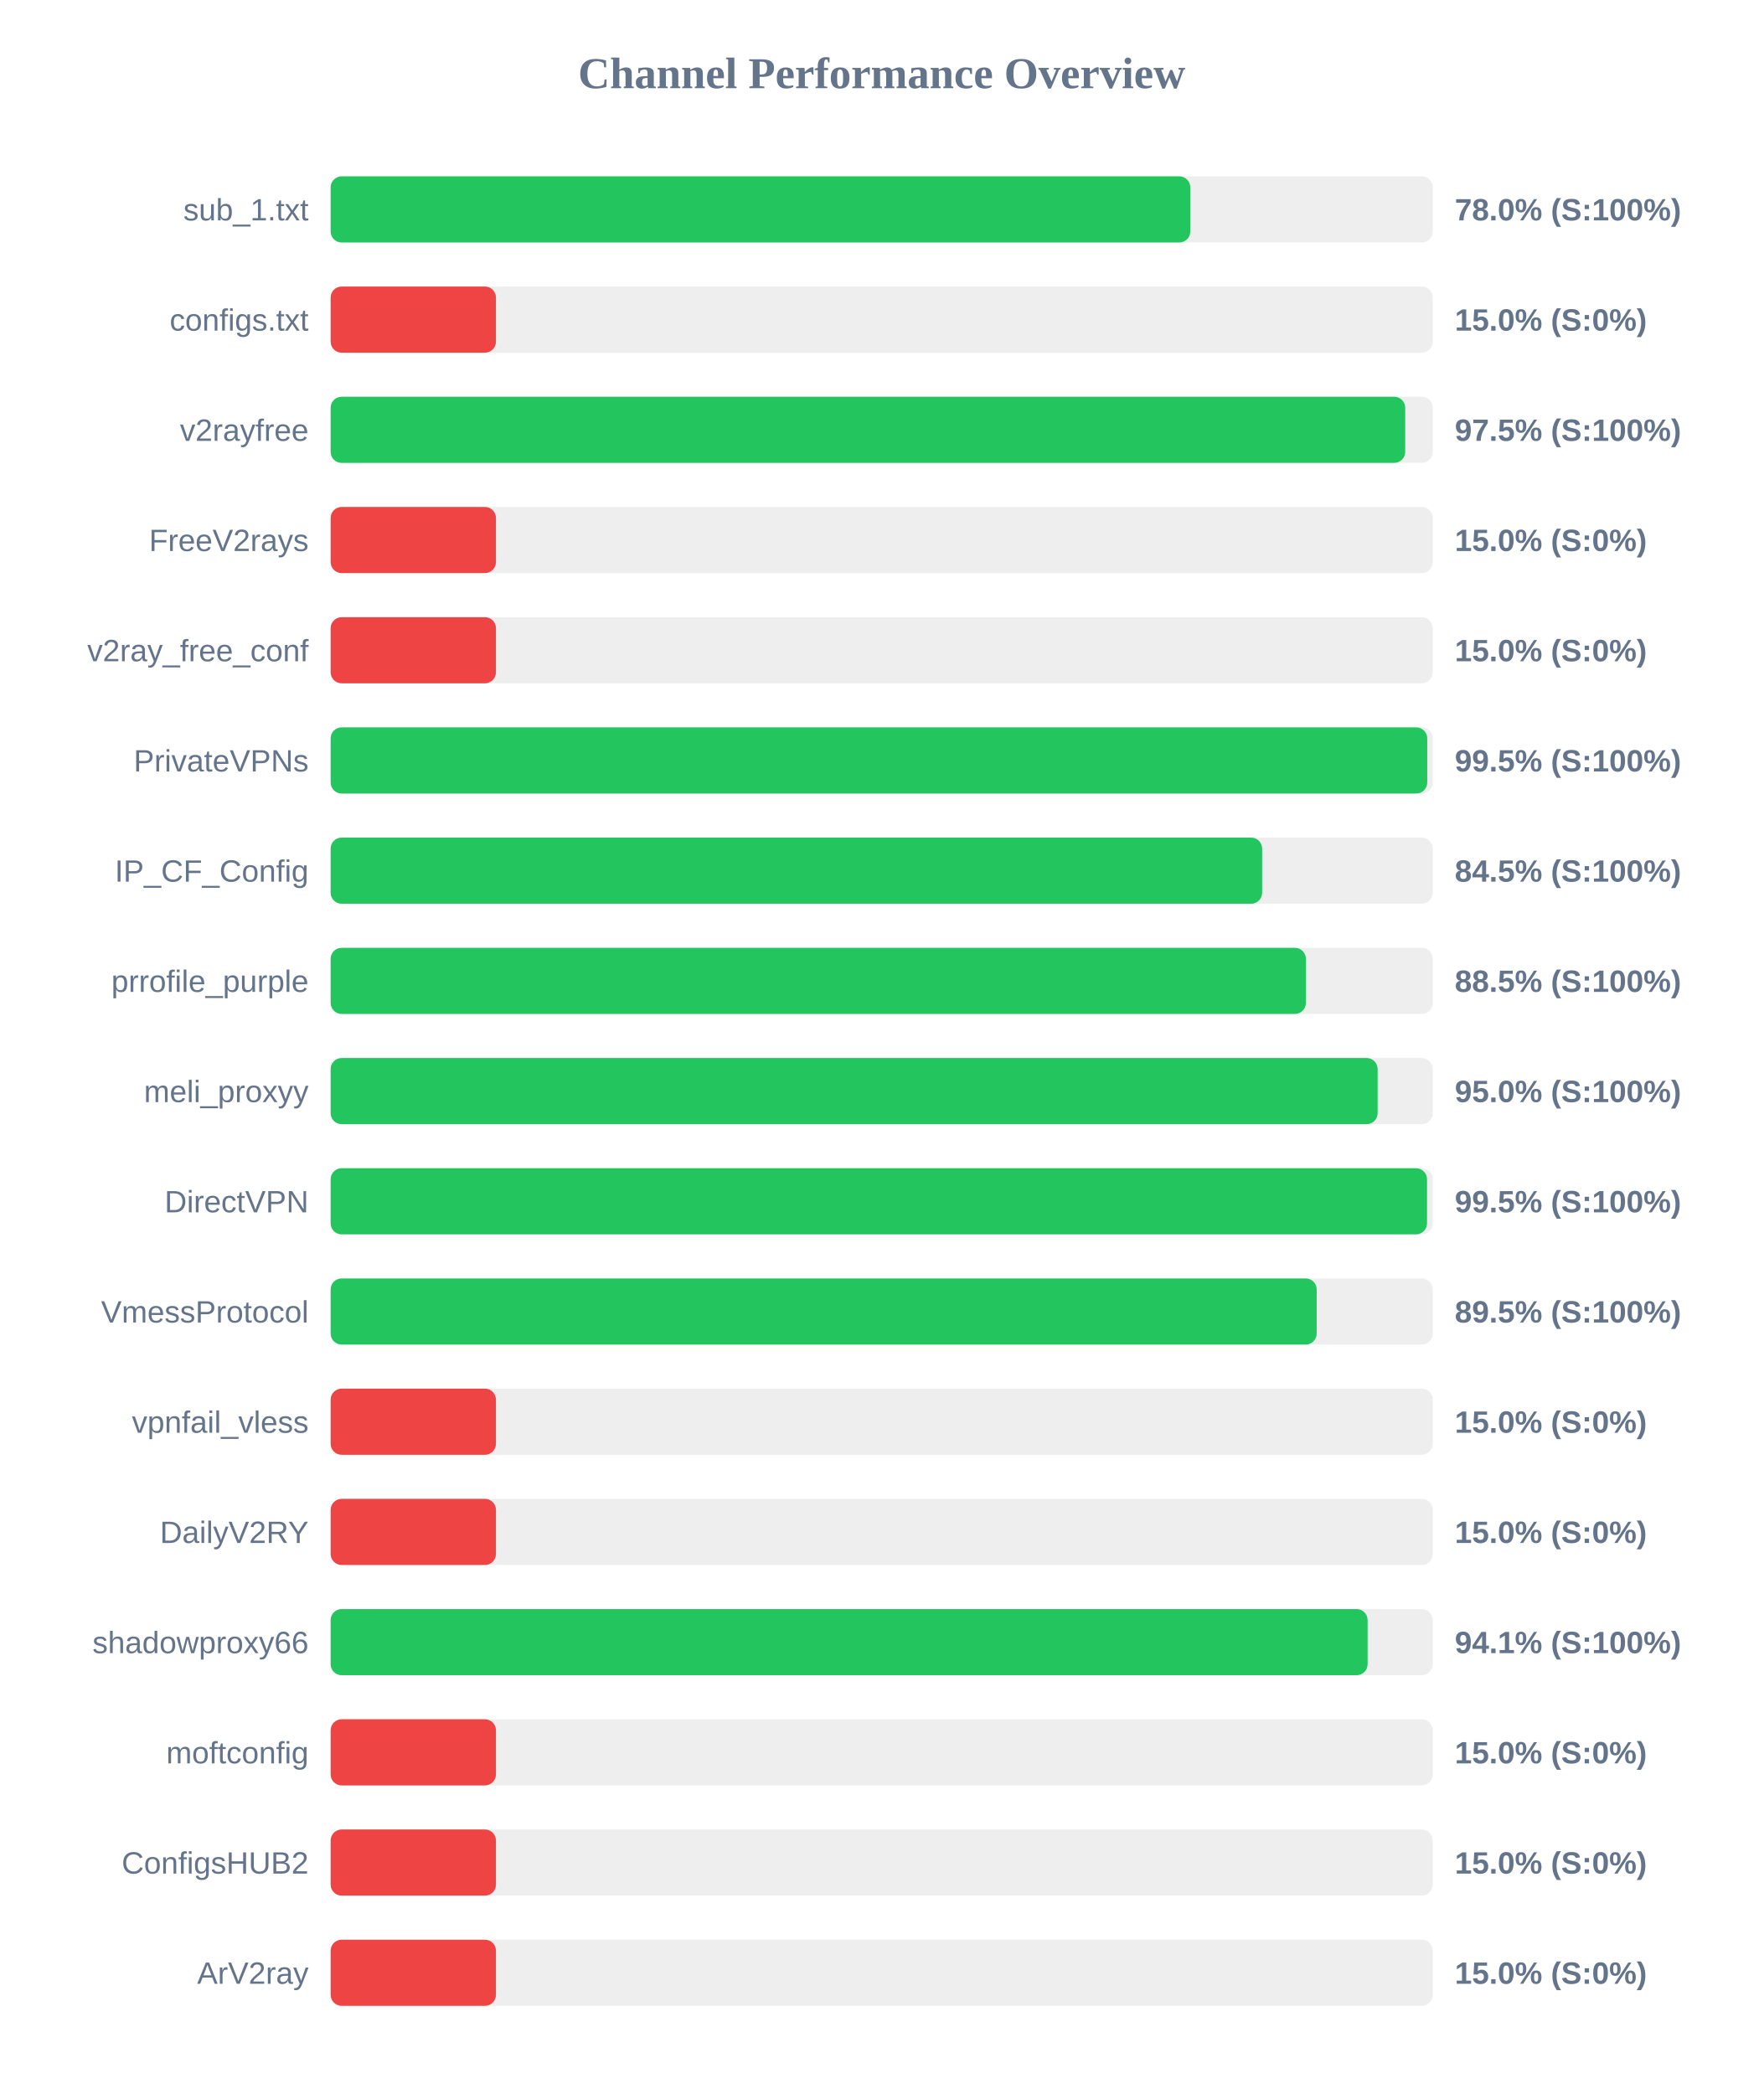
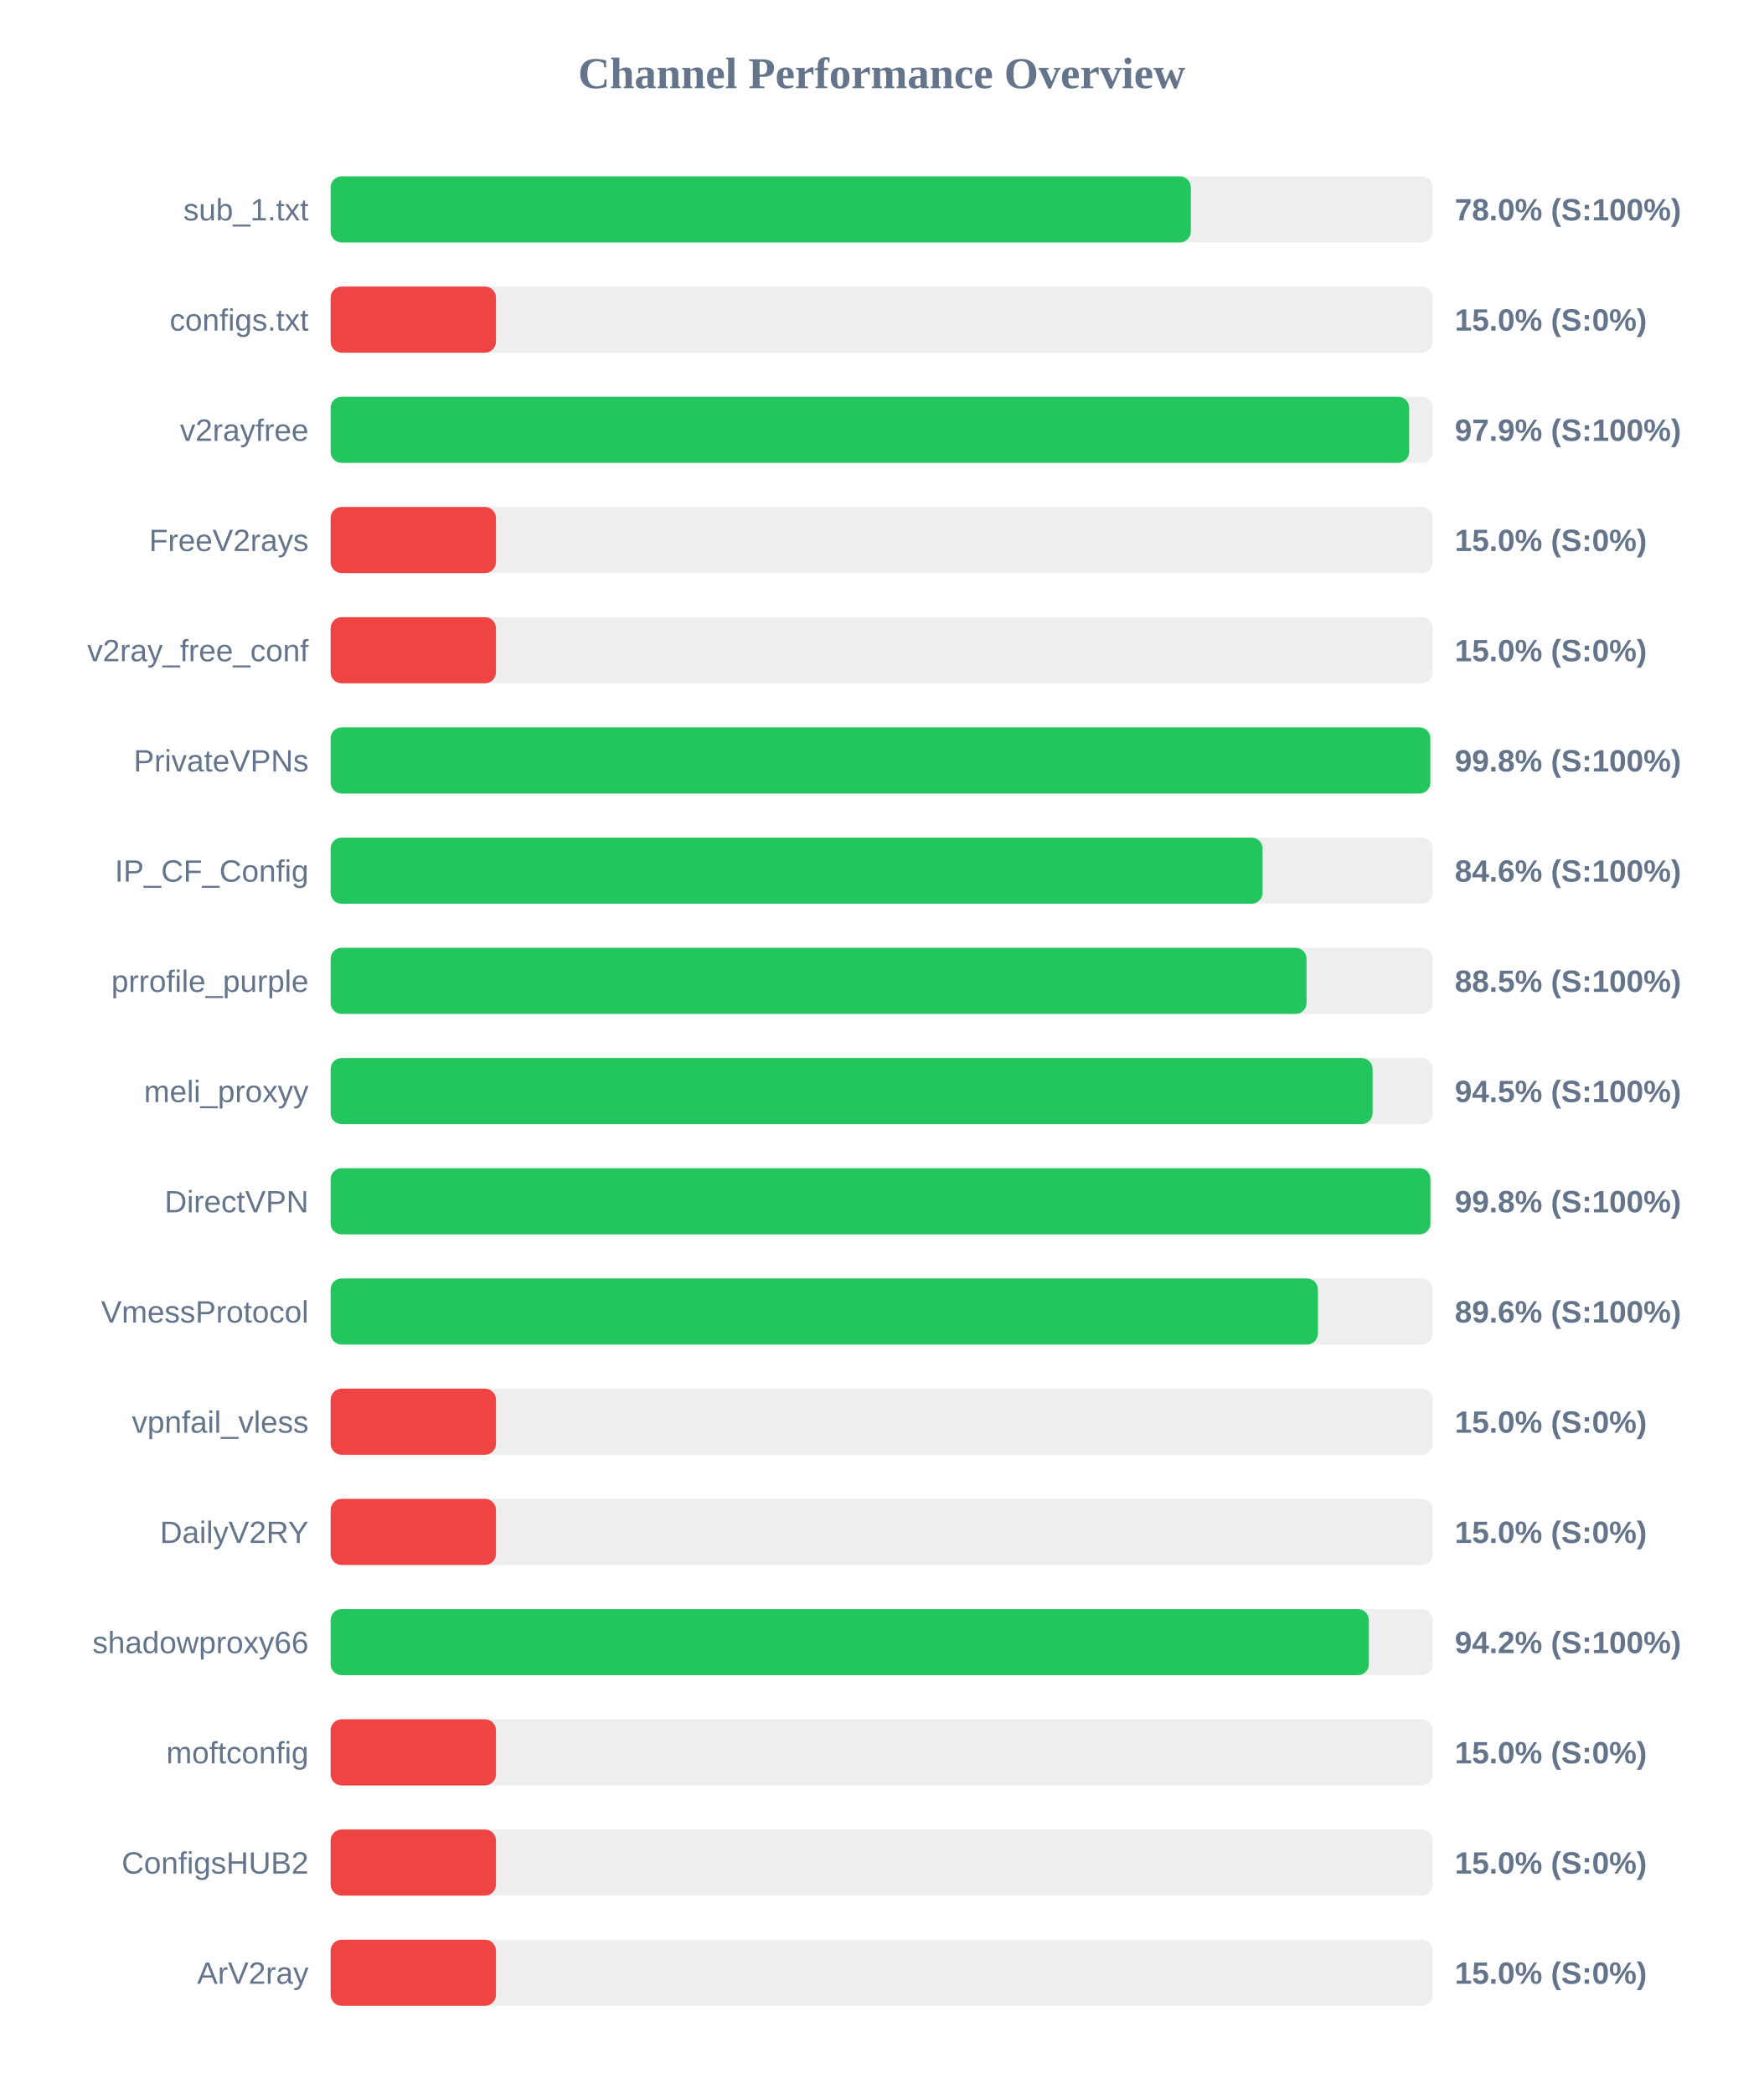
<svg xmlns="http://www.w3.org/2000/svg" width="800" height="950" version="1.1">
  <style>
        .row { font: 14px Arial; fill: #64748b; }
        .score { font: bold 14px Arial; fill: #64748b; }
    </style>
  <text x="400" y="40" text-anchor="middle" font-size="20px" font-weight="bold" fill="#64748b">Channel Performance Overview</text>
  <rect x="150" y="80" width="500" height="30" fill="#eee" rx="5" />
-   <rect x="150" y="80" width="390.0" height="30" fill="#22c55e" rx="5" />
+   <rect x="150" y="80" width="390.25" height="30" fill="#22c55e" rx="5" />
  <text x="140" y="100" text-anchor="end" class="row">sub_1.txt</text>
  <text x="660" y="100" text-anchor="start" class="score">78.0% (S:100%)</text>
  <rect x="150" y="130" width="500" height="30" fill="#eee" rx="5" />
  <rect x="150" y="130" width="75.0" height="30" fill="#ef4444" rx="5" />
  <text x="140" y="150" text-anchor="end" class="row">configs.txt</text>
  <text x="660" y="150" text-anchor="start" class="score">15.0% (S:0%)</text>
  <rect x="150" y="180" width="500" height="30" fill="#eee" rx="5" />
-   <rect x="150" y="180" width="487.5" height="30" fill="#22c55e" rx="5" />
+   <rect x="150" y="180" width="489.3" height="30" fill="#22c55e" rx="5" />
  <text x="140" y="200" text-anchor="end" class="row">v2rayfree</text>
-   <text x="660" y="200" text-anchor="start" class="score">97.5% (S:100%)</text>
+   <text x="660" y="200" text-anchor="start" class="score">97.9% (S:100%)</text>
  <rect x="150" y="230" width="500" height="30" fill="#eee" rx="5" />
  <rect x="150" y="230" width="75.0" height="30" fill="#ef4444" rx="5" />
  <text x="140" y="250" text-anchor="end" class="row">FreeV2rays</text>
  <text x="660" y="250" text-anchor="start" class="score">15.0% (S:0%)</text>
  <rect x="150" y="280" width="500" height="30" fill="#eee" rx="5" />
  <rect x="150" y="280" width="75.0" height="30" fill="#ef4444" rx="5" />
  <text x="140" y="300" text-anchor="end" class="row">v2ray_free_conf</text>
  <text x="660" y="300" text-anchor="start" class="score">15.0% (S:0%)</text>
  <rect x="150" y="330" width="500" height="30" fill="#eee" rx="5" />
-   <rect x="150" y="330" width="497.5" height="30" fill="#22c55e" rx="5" />
+   <rect x="150" y="330" width="498.9" height="30" fill="#22c55e" rx="5" />
  <text x="140" y="350" text-anchor="end" class="row">PrivateVPNs</text>
-   <text x="660" y="350" text-anchor="start" class="score">99.5% (S:100%)</text>
+   <text x="660" y="350" text-anchor="start" class="score">99.8% (S:100%)</text>
  <rect x="150" y="380" width="500" height="30" fill="#eee" rx="5" />
-   <rect x="150" y="380" width="422.6" height="30" fill="#22c55e" rx="5" />
+   <rect x="150" y="380" width="422.8" height="30" fill="#22c55e" rx="5" />
  <text x="140" y="400" text-anchor="end" class="row">IP_CF_Config</text>
-   <text x="660" y="400" text-anchor="start" class="score">84.5% (S:100%)</text>
+   <text x="660" y="400" text-anchor="start" class="score">84.6% (S:100%)</text>
  <rect x="150" y="430" width="500" height="30" fill="#eee" rx="5" />
-   <rect x="150" y="430" width="442.45" height="30" fill="#22c55e" rx="5" />
+   <rect x="150" y="430" width="442.75" height="30" fill="#22c55e" rx="5" />
  <text x="140" y="450" text-anchor="end" class="row">prrofile_purple</text>
  <text x="660" y="450" text-anchor="start" class="score">88.5% (S:100%)</text>
  <rect x="150" y="480" width="500" height="30" fill="#eee" rx="5" />
-   <rect x="150" y="480" width="475.0" height="30" fill="#22c55e" rx="5" />
+   <rect x="150" y="480" width="472.7" height="30" fill="#22c55e" rx="5" />
  <text x="140" y="500" text-anchor="end" class="row">meli_proxyy</text>
-   <text x="660" y="500" text-anchor="start" class="score">95.0% (S:100%)</text>
+   <text x="660" y="500" text-anchor="start" class="score">94.5% (S:100%)</text>
  <rect x="150" y="530" width="500" height="30" fill="#eee" rx="5" />
-   <rect x="150" y="530" width="497.4" height="30" fill="#22c55e" rx="5" />
+   <rect x="150" y="530" width="498.95" height="30" fill="#22c55e" rx="5" />
  <text x="140" y="550" text-anchor="end" class="row">DirectVPN</text>
-   <text x="660" y="550" text-anchor="start" class="score">99.5% (S:100%)</text>
+   <text x="660" y="550" text-anchor="start" class="score">99.8% (S:100%)</text>
  <rect x="150" y="580" width="500" height="30" fill="#eee" rx="5" />
-   <rect x="150" y="580" width="447.35" height="30" fill="#22c55e" rx="5" />
+   <rect x="150" y="580" width="447.9" height="30" fill="#22c55e" rx="5" />
  <text x="140" y="600" text-anchor="end" class="row">VmessProtocol</text>
-   <text x="660" y="600" text-anchor="start" class="score">89.5% (S:100%)</text>
+   <text x="660" y="600" text-anchor="start" class="score">89.6% (S:100%)</text>
  <rect x="150" y="630" width="500" height="30" fill="#eee" rx="5" />
  <rect x="150" y="630" width="75.0" height="30" fill="#ef4444" rx="5" />
  <text x="140" y="650" text-anchor="end" class="row">vpnfail_vless</text>
  <text x="660" y="650" text-anchor="start" class="score">15.0% (S:0%)</text>
  <rect x="150" y="680" width="500" height="30" fill="#eee" rx="5" />
  <rect x="150" y="680" width="75.0" height="30" fill="#ef4444" rx="5" />
  <text x="140" y="700" text-anchor="end" class="row">DailyV2RY</text>
  <text x="660" y="700" text-anchor="start" class="score">15.0% (S:0%)</text>
  <rect x="150" y="730" width="500" height="30" fill="#eee" rx="5" />
-   <rect x="150" y="730" width="470.45" height="30" fill="#22c55e" rx="5" />
+   <rect x="150" y="730" width="471.0" height="30" fill="#22c55e" rx="5" />
  <text x="140" y="750" text-anchor="end" class="row">shadowproxy66</text>
-   <text x="660" y="750" text-anchor="start" class="score">94.1% (S:100%)</text>
+   <text x="660" y="750" text-anchor="start" class="score">94.2% (S:100%)</text>
  <rect x="150" y="780" width="500" height="30" fill="#eee" rx="5" />
  <rect x="150" y="780" width="75.0" height="30" fill="#ef4444" rx="5" />
  <text x="140" y="800" text-anchor="end" class="row">moftconfig</text>
  <text x="660" y="800" text-anchor="start" class="score">15.0% (S:0%)</text>
  <rect x="150" y="830" width="500" height="30" fill="#eee" rx="5" />
  <rect x="150" y="830" width="75.0" height="30" fill="#ef4444" rx="5" />
  <text x="140" y="850" text-anchor="end" class="row">ConfigsHUB2</text>
  <text x="660" y="850" text-anchor="start" class="score">15.0% (S:0%)</text>
  <rect x="150" y="880" width="500" height="30" fill="#eee" rx="5" />
  <rect x="150" y="880" width="75.0" height="30" fill="#ef4444" rx="5" />
  <text x="140" y="900" text-anchor="end" class="row">ArV2ray</text>
  <text x="660" y="900" text-anchor="start" class="score">15.0% (S:0%)</text>
</svg>
